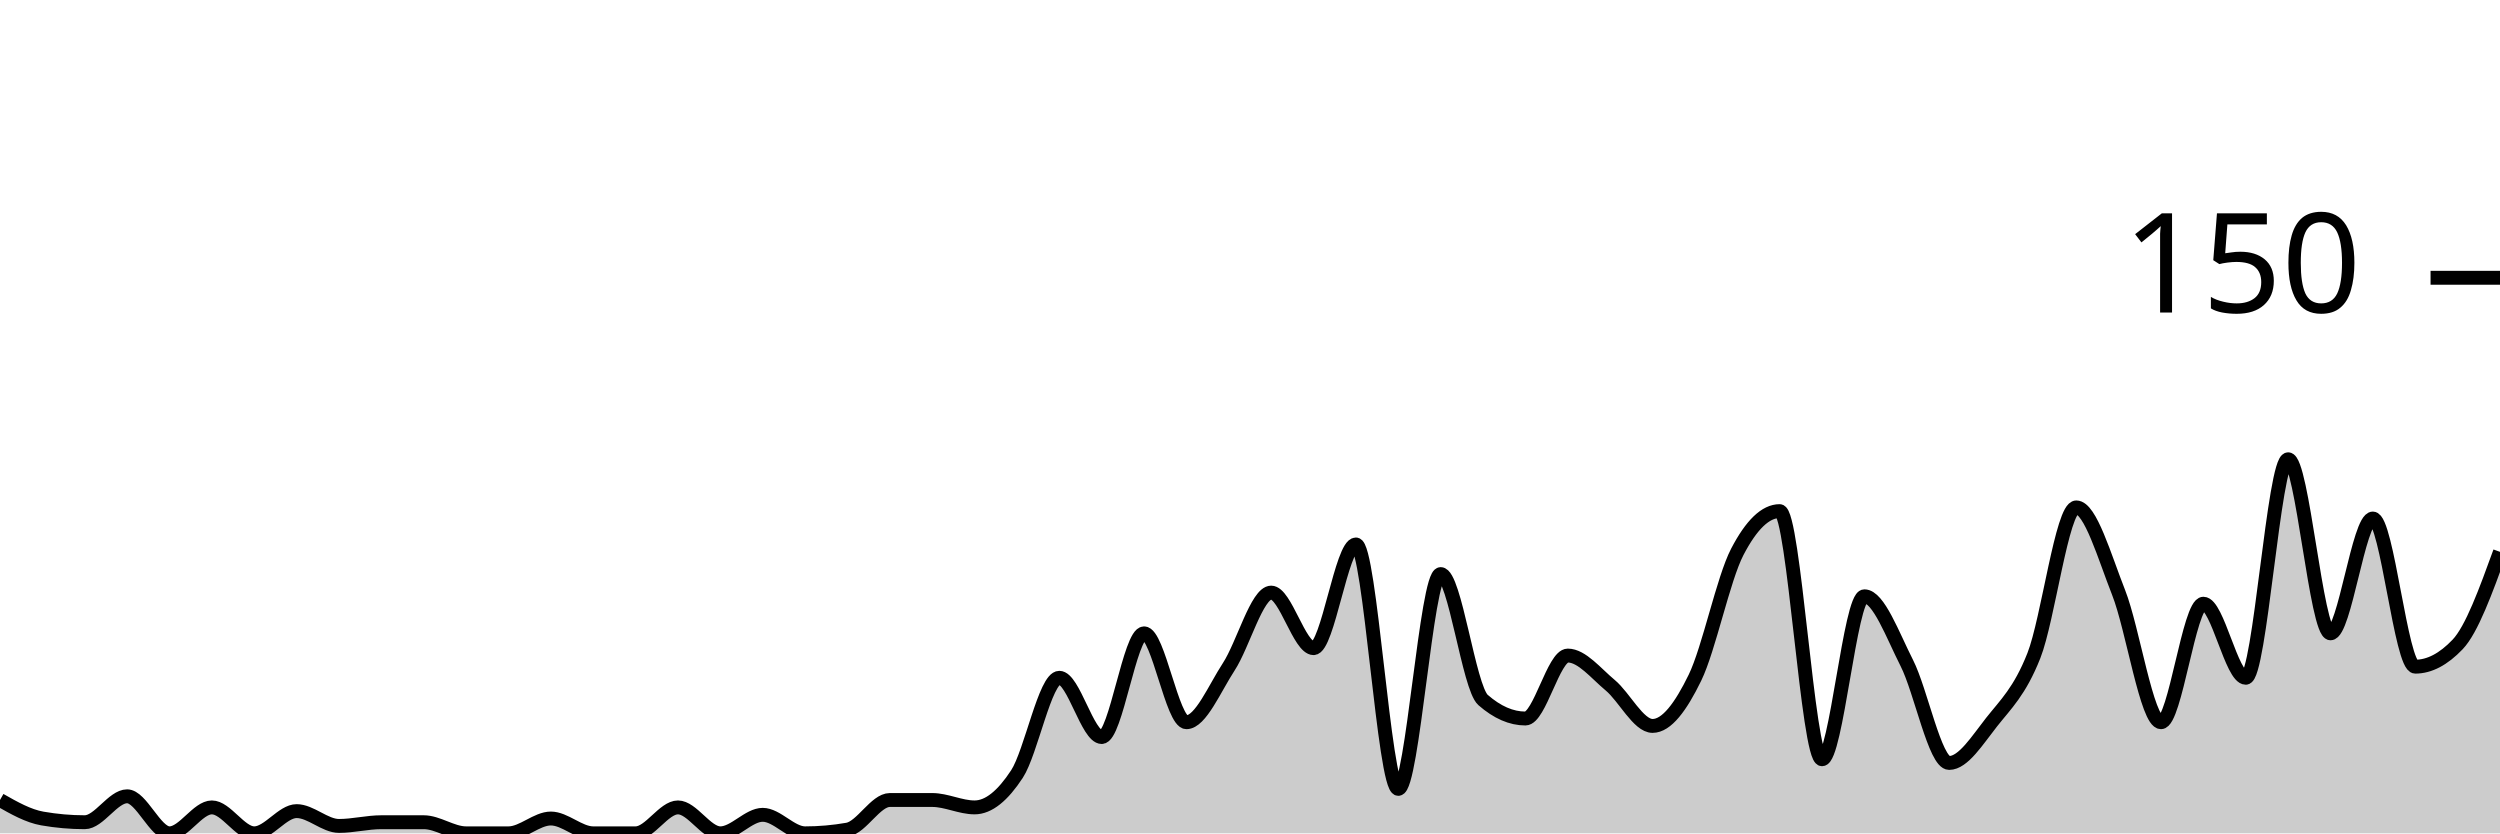
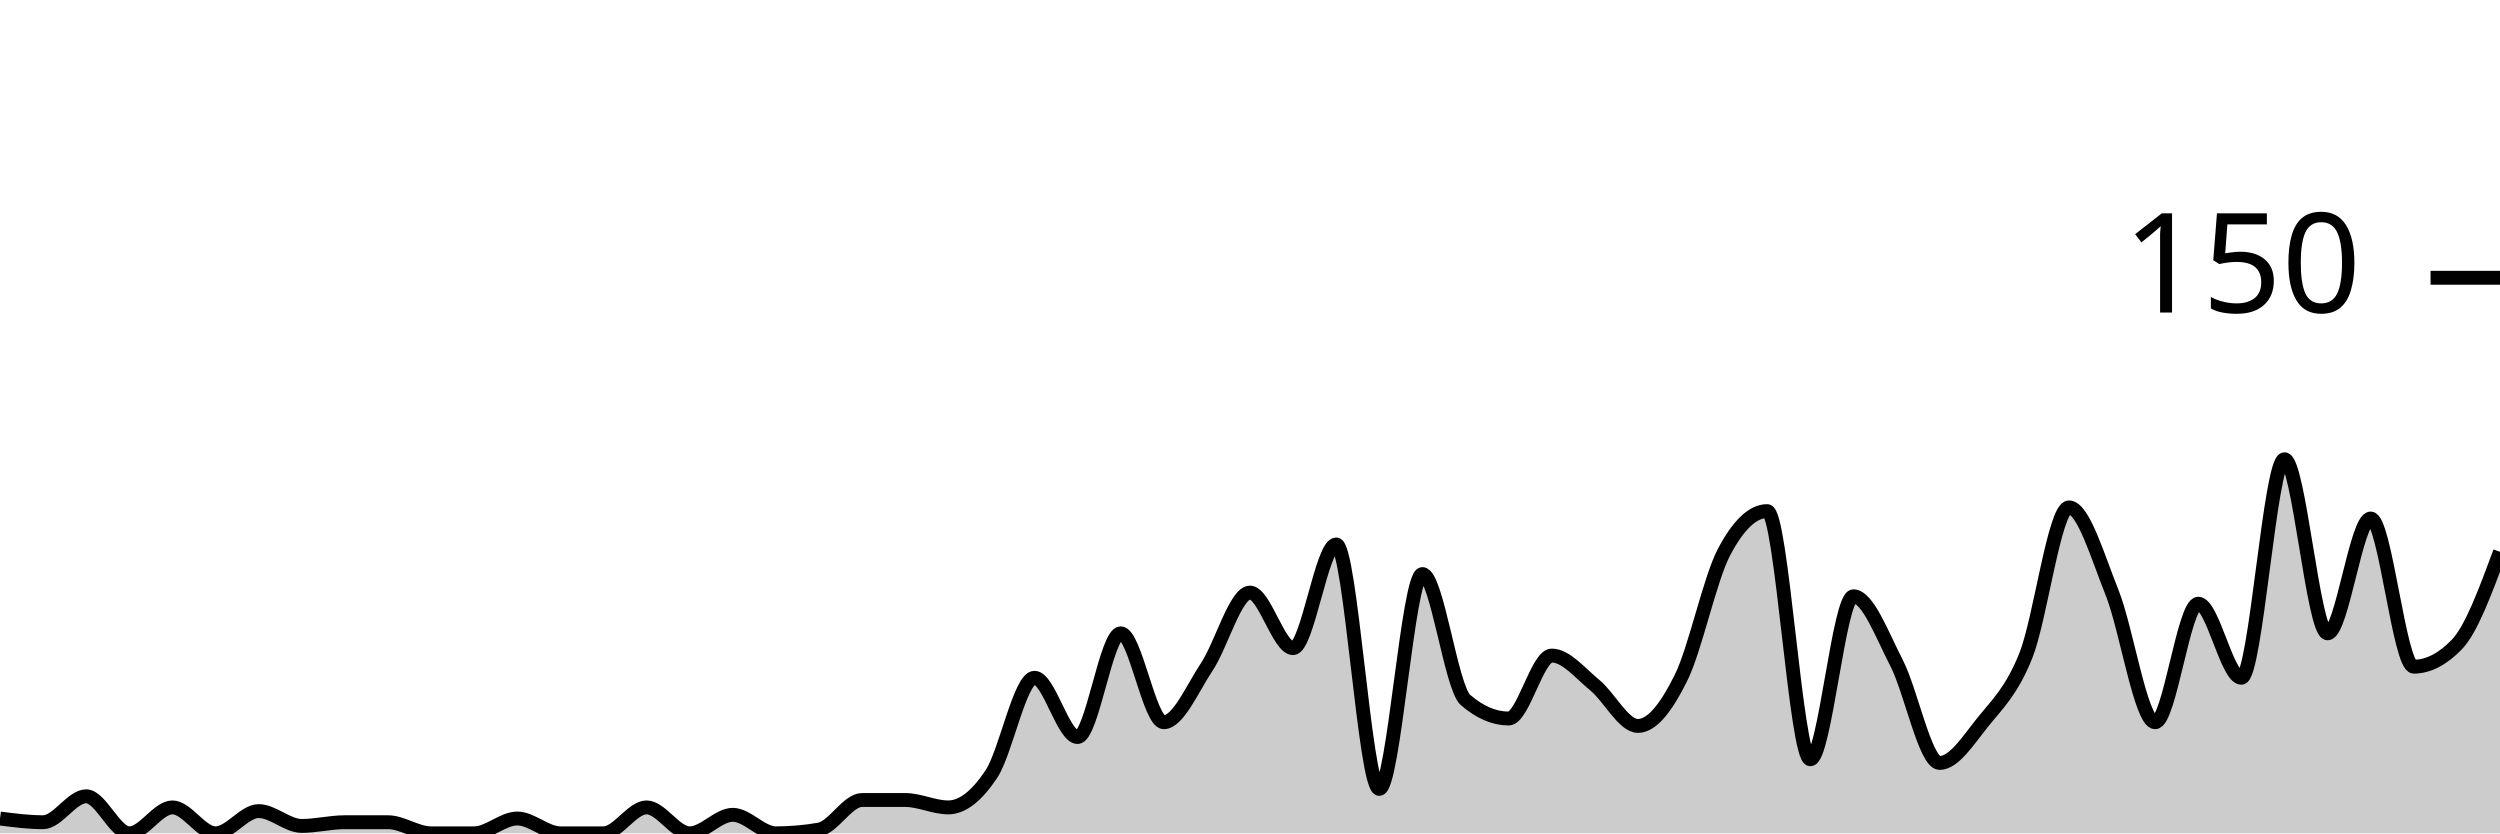
<svg xmlns="http://www.w3.org/2000/svg" viewBox="0 0 180 60">
  <g transform="translate(0,20)">
-     <path class="area" fill="rgba(0, 0, 0, 0.2)" d="M0,37.6C1.017,38.178,2.034,38.756,3.051,38.933C4.068,39.111,5.085,39.2,6.102,39.2C7.119,39.2,8.136,37.333,9.153,37.333C10.169,37.333,11.186,40,12.203,40C13.22,40,14.237,38.133,15.254,38.133C16.271,38.133,17.288,40,18.305,40C19.322,40,20.339,38.4,21.356,38.4C22.373,38.4,23.39,39.467,24.407,39.467C25.424,39.467,26.441,39.2,27.458,39.2C28.475,39.2,29.492,39.2,30.508,39.2C31.525,39.2,32.542,40,33.559,40C34.576,40,35.593,40,36.61,40C37.627,40,38.644,38.933,39.661,38.933C40.678,38.933,41.695,40,42.712,40C43.729,40,44.746,40,45.763,40C46.78,40,47.797,38.133,48.814,38.133C49.831,38.133,50.847,40,51.864,40C52.881,40,53.898,38.667,54.915,38.667C55.932,38.667,56.949,40,57.966,40C58.983,40,60,39.911,61.017,39.733C62.034,39.556,63.051,37.6,64.068,37.6C65.085,37.6,66.102,37.6,67.119,37.6C68.136,37.6,69.153,38.133,70.169,38.133C71.186,38.133,72.203,37.289,73.22,35.733C74.237,34.178,75.254,28.8,76.271,28.8C77.288,28.8,78.305,33.067,79.322,33.067C80.339,33.067,81.356,25.6,82.373,25.6C83.39,25.6,84.407,32,85.424,32C86.441,32,87.458,29.556,88.475,28C89.492,26.444,90.508,22.667,91.525,22.667C92.542,22.667,93.559,26.667,94.576,26.667C95.593,26.667,96.61,19.2,97.627,19.2C98.644,19.2,99.661,36.8,100.678,36.8C101.695,36.8,102.712,21.333,103.729,21.333C104.746,21.333,105.763,29.511,106.78,30.4C107.797,31.289,108.814,31.733,109.831,31.733C110.847,31.733,111.864,27.2,112.881,27.2C113.898,27.2,114.915,28.489,115.932,29.333C116.949,30.178,117.966,32.267,118.983,32.267C120,32.267,121.017,30.889,122.034,28.8C123.051,26.711,124.068,21.689,125.085,19.733C126.102,17.778,127.119,16.8,128.136,16.8C129.153,16.8,130.169,34.667,131.186,34.667C132.203,34.667,133.22,22.933,134.237,22.933C135.254,22.933,136.271,25.733,137.288,27.733C138.305,29.733,139.322,34.933,140.339,34.933C141.356,34.933,142.373,33.289,143.39,32C144.407,30.711,145.424,29.778,146.441,27.2C147.458,24.622,148.475,16.533,149.492,16.533C150.508,16.533,151.525,20.089,152.542,22.667C153.559,25.244,154.576,32,155.593,32C156.61,32,157.627,23.467,158.644,23.467C159.661,23.467,160.678,28.8,161.695,28.8C162.712,28.8,163.729,13.067,164.746,13.067C165.763,13.067,166.78,25.6,167.797,25.6C168.814,25.6,169.831,17.333,170.847,17.333C171.864,17.333,172.881,28,173.898,28C174.915,28,175.932,27.467,176.949,26.4C177.966,25.333,178.983,22.533,180,19.733L180,40C178.983,40,177.966,40,176.949,40C175.932,40,174.915,40,173.898,40C172.881,40,171.864,40,170.847,40C169.831,40,168.814,40,167.797,40C166.78,40,165.763,40,164.746,40C163.729,40,162.712,40,161.695,40C160.678,40,159.661,40,158.644,40C157.627,40,156.61,40,155.593,40C154.576,40,153.559,40,152.542,40C151.525,40,150.508,40,149.492,40C148.475,40,147.458,40,146.441,40C145.424,40,144.407,40,143.39,40C142.373,40,141.356,40,140.339,40C139.322,40,138.305,40,137.288,40C136.271,40,135.254,40,134.237,40C133.22,40,132.203,40,131.186,40C130.169,40,129.153,40,128.136,40C127.119,40,126.102,40,125.085,40C124.068,40,123.051,40,122.034,40C121.017,40,120,40,118.983,40C117.966,40,116.949,40,115.932,40C114.915,40,113.898,40,112.881,40C111.864,40,110.847,40,109.831,40C108.814,40,107.797,40,106.78,40C105.763,40,104.746,40,103.729,40C102.712,40,101.695,40,100.678,40C99.661,40,98.644,40,97.627,40C96.61,40,95.593,40,94.576,40C93.559,40,92.542,40,91.525,40C90.508,40,89.492,40,88.475,40C87.458,40,86.441,40,85.424,40C84.407,40,83.39,40,82.373,40C81.356,40,80.339,40,79.322,40C78.305,40,77.288,40,76.271,40C75.254,40,74.237,40,73.22,40C72.203,40,71.186,40,70.169,40C69.153,40,68.136,40,67.119,40C66.102,40,65.085,40,64.068,40C63.051,40,62.034,40,61.017,40C60,40,58.983,40,57.966,40C56.949,40,55.932,40,54.915,40C53.898,40,52.881,40,51.864,40C50.847,40,49.831,40,48.814,40C47.797,40,46.78,40,45.763,40C44.746,40,43.729,40,42.712,40C41.695,40,40.678,40,39.661,40C38.644,40,37.627,40,36.61,40C35.593,40,34.576,40,33.559,40C32.542,40,31.525,40,30.508,40C29.492,40,28.475,40,27.458,40C26.441,40,25.424,40,24.407,40C23.39,40,22.373,40,21.356,40C20.339,40,19.322,40,18.305,40C17.288,40,16.271,40,15.254,40C14.237,40,13.22,40,12.203,40C11.186,40,10.169,40,9.153,40C8.136,40,7.119,40,6.102,40C5.085,40,4.068,40,3.051,40C2.034,40,1.017,40,0,40Z" />
-     <path class="line" stroke="black" fill="none" d="M0,37.6C1.017,38.178,2.034,38.756,3.051,38.933C4.068,39.111,5.085,39.2,6.102,39.2C7.119,39.2,8.136,37.333,9.153,37.333C10.169,37.333,11.186,40,12.203,40C13.22,40,14.237,38.133,15.254,38.133C16.271,38.133,17.288,40,18.305,40C19.322,40,20.339,38.4,21.356,38.4C22.373,38.4,23.39,39.467,24.407,39.467C25.424,39.467,26.441,39.2,27.458,39.2C28.475,39.2,29.492,39.2,30.508,39.2C31.525,39.2,32.542,40,33.559,40C34.576,40,35.593,40,36.61,40C37.627,40,38.644,38.933,39.661,38.933C40.678,38.933,41.695,40,42.712,40C43.729,40,44.746,40,45.763,40C46.78,40,47.797,38.133,48.814,38.133C49.831,38.133,50.847,40,51.864,40C52.881,40,53.898,38.667,54.915,38.667C55.932,38.667,56.949,40,57.966,40C58.983,40,60,39.911,61.017,39.733C62.034,39.556,63.051,37.6,64.068,37.6C65.085,37.6,66.102,37.6,67.119,37.6C68.136,37.6,69.153,38.133,70.169,38.133C71.186,38.133,72.203,37.289,73.22,35.733C74.237,34.178,75.254,28.8,76.271,28.8C77.288,28.8,78.305,33.067,79.322,33.067C80.339,33.067,81.356,25.6,82.373,25.6C83.39,25.6,84.407,32,85.424,32C86.441,32,87.458,29.556,88.475,28C89.492,26.444,90.508,22.667,91.525,22.667C92.542,22.667,93.559,26.667,94.576,26.667C95.593,26.667,96.61,19.2,97.627,19.2C98.644,19.2,99.661,36.8,100.678,36.8C101.695,36.8,102.712,21.333,103.729,21.333C104.746,21.333,105.763,29.511,106.78,30.4C107.797,31.289,108.814,31.733,109.831,31.733C110.847,31.733,111.864,27.2,112.881,27.2C113.898,27.2,114.915,28.489,115.932,29.333C116.949,30.178,117.966,32.267,118.983,32.267C120,32.267,121.017,30.889,122.034,28.8C123.051,26.711,124.068,21.689,125.085,19.733C126.102,17.778,127.119,16.8,128.136,16.8C129.153,16.8,130.169,34.667,131.186,34.667C132.203,34.667,133.22,22.933,134.237,22.933C135.254,22.933,136.271,25.733,137.288,27.733C138.305,29.733,139.322,34.933,140.339,34.933C141.356,34.933,142.373,33.289,143.39,32C144.407,30.711,145.424,29.778,146.441,27.2C147.458,24.622,148.475,16.533,149.492,16.533C150.508,16.533,151.525,20.089,152.542,22.667C153.559,25.244,154.576,32,155.593,32C156.61,32,157.627,23.467,158.644,23.467C159.661,23.467,160.678,28.8,161.695,28.8C162.712,28.8,163.729,13.067,164.746,13.067C165.763,13.067,166.78,25.6,167.797,25.6C168.814,25.6,169.831,17.333,170.847,17.333C171.864,17.333,172.881,28,173.898,28C174.915,28,175.932,27.467,176.949,26.4C177.966,25.333,178.983,22.533,180,19.733" />
+     <path class="area" fill="rgba(0, 0, 0, 0.2)" d="M0,38.933C1.034,39.067,2.069,39.2,3.103,39.2C4.138,39.2,5.172,37.333,6.207,37.333C7.241,37.333,8.276,40,9.31,40C10.345,40,11.379,38.133,12.414,38.133C13.448,38.133,14.483,40,15.517,40C16.552,40,17.586,38.4,18.621,38.4C19.655,38.4,20.69,39.467,21.724,39.467C22.759,39.467,23.793,39.2,24.828,39.2C25.862,39.2,26.897,39.2,27.931,39.2C28.966,39.2,30,40,31.034,40C32.069,40,33.103,40,34.138,40C35.172,40,36.207,38.933,37.241,38.933C38.276,38.933,39.31,40,40.345,40C41.379,40,42.414,40,43.448,40C44.483,40,45.517,38.133,46.552,38.133C47.586,38.133,48.621,40,49.655,40C50.69,40,51.724,38.667,52.759,38.667C53.793,38.667,54.828,40,55.862,40C56.897,40,57.931,39.911,58.966,39.733C60,39.556,61.034,37.6,62.069,37.6C63.103,37.6,64.138,37.6,65.172,37.6C66.207,37.6,67.241,38.133,68.276,38.133C69.31,38.133,70.345,37.289,71.379,35.733C72.414,34.178,73.448,28.8,74.483,28.8C75.517,28.8,76.552,33.067,77.586,33.067C78.621,33.067,79.655,25.6,80.69,25.6C81.724,25.6,82.759,32,83.793,32C84.828,32,85.862,29.556,86.897,28C87.931,26.444,88.966,22.667,90,22.667C91.034,22.667,92.069,26.667,93.103,26.667C94.138,26.667,95.172,19.2,96.207,19.2C97.241,19.2,98.276,36.8,99.31,36.8C100.345,36.8,101.379,21.333,102.414,21.333C103.448,21.333,104.483,29.511,105.517,30.4C106.552,31.289,107.586,31.733,108.621,31.733C109.655,31.733,110.69,27.2,111.724,27.2C112.759,27.2,113.793,28.489,114.828,29.333C115.862,30.178,116.897,32.267,117.931,32.267C118.966,32.267,120,30.889,121.034,28.8C122.069,26.711,123.103,21.689,124.138,19.733C125.172,17.778,126.207,16.8,127.241,16.8C128.276,16.8,129.31,34.667,130.345,34.667C131.379,34.667,132.414,22.933,133.448,22.933C134.483,22.933,135.517,25.733,136.552,27.733C137.586,29.733,138.621,34.933,139.655,34.933C140.69,34.933,141.724,33.289,142.759,32C143.793,30.711,144.828,29.778,145.862,27.2C146.897,24.622,147.931,16.533,148.966,16.533C150,16.533,151.034,20.089,152.069,22.667C153.103,25.244,154.138,32,155.172,32C156.207,32,157.241,23.467,158.276,23.467C159.31,23.467,160.345,28.8,161.379,28.8C162.414,28.8,163.448,13.067,164.483,13.067C165.517,13.067,166.552,25.6,167.586,25.6C168.621,25.6,169.655,17.333,170.69,17.333C171.724,17.333,172.759,28,173.793,28C174.828,28,175.862,27.467,176.897,26.4C177.931,25.333,178.966,22.533,180,19.733L180,40C178.966,40,177.931,40,176.897,40C175.862,40,174.828,40,173.793,40C172.759,40,171.724,40,170.69,40C169.655,40,168.621,40,167.586,40C166.552,40,165.517,40,164.483,40C163.448,40,162.414,40,161.379,40C160.345,40,159.31,40,158.276,40C157.241,40,156.207,40,155.172,40C154.138,40,153.103,40,152.069,40C151.034,40,150,40,148.966,40C147.931,40,146.897,40,145.862,40C144.828,40,143.793,40,142.759,40C141.724,40,140.69,40,139.655,40C138.621,40,137.586,40,136.552,40C135.517,40,134.483,40,133.448,40C132.414,40,131.379,40,130.345,40C129.31,40,128.276,40,127.241,40C126.207,40,125.172,40,124.138,40C123.103,40,122.069,40,121.034,40C120,40,118.966,40,117.931,40C116.897,40,115.862,40,114.828,40C113.793,40,112.759,40,111.724,40C110.69,40,109.655,40,108.621,40C107.586,40,106.552,40,105.517,40C104.483,40,103.448,40,102.414,40C101.379,40,100.345,40,99.31,40C98.276,40,97.241,40,96.207,40C95.172,40,94.138,40,93.103,40C92.069,40,91.034,40,90,40C88.966,40,87.931,40,86.897,40C85.862,40,84.828,40,83.793,40C82.759,40,81.724,40,80.69,40C79.655,40,78.621,40,77.586,40C76.552,40,75.517,40,74.483,40C73.448,40,72.414,40,71.379,40C70.345,40,69.31,40,68.276,40C67.241,40,66.207,40,65.172,40C64.138,40,63.103,40,62.069,40C61.034,40,60,40,58.966,40C57.931,40,56.897,40,55.862,40C54.828,40,53.793,40,52.759,40C51.724,40,50.69,40,49.655,40C48.621,40,47.586,40,46.552,40C45.517,40,44.483,40,43.448,40C42.414,40,41.379,40,40.345,40C39.31,40,38.276,40,37.241,40C36.207,40,35.172,40,34.138,40C33.103,40,32.069,40,31.034,40C30,40,28.966,40,27.931,40C26.897,40,25.862,40,24.828,40C23.793,40,22.759,40,21.724,40C20.69,40,19.655,40,18.621,40C17.586,40,16.552,40,15.517,40C14.483,40,13.448,40,12.414,40C11.379,40,10.345,40,9.31,40C8.276,40,7.241,40,6.207,40C5.172,40,4.138,40,3.103,40C2.069,40,1.034,40,0,40Z" />
+     <path class="line" stroke="black" fill="none" d="M0,38.933C1.034,39.067,2.069,39.2,3.103,39.2C4.138,39.2,5.172,37.333,6.207,37.333C7.241,37.333,8.276,40,9.31,40C10.345,40,11.379,38.133,12.414,38.133C13.448,38.133,14.483,40,15.517,40C16.552,40,17.586,38.4,18.621,38.4C19.655,38.4,20.69,39.467,21.724,39.467C22.759,39.467,23.793,39.2,24.828,39.2C25.862,39.2,26.897,39.2,27.931,39.2C28.966,39.2,30,40,31.034,40C32.069,40,33.103,40,34.138,40C35.172,40,36.207,38.933,37.241,38.933C38.276,38.933,39.31,40,40.345,40C41.379,40,42.414,40,43.448,40C44.483,40,45.517,38.133,46.552,38.133C47.586,38.133,48.621,40,49.655,40C50.69,40,51.724,38.667,52.759,38.667C53.793,38.667,54.828,40,55.862,40C56.897,40,57.931,39.911,58.966,39.733C60,39.556,61.034,37.6,62.069,37.6C63.103,37.6,64.138,37.6,65.172,37.6C66.207,37.6,67.241,38.133,68.276,38.133C69.31,38.133,70.345,37.289,71.379,35.733C72.414,34.178,73.448,28.8,74.483,28.8C75.517,28.8,76.552,33.067,77.586,33.067C78.621,33.067,79.655,25.6,80.69,25.6C81.724,25.6,82.759,32,83.793,32C84.828,32,85.862,29.556,86.897,28C87.931,26.444,88.966,22.667,90,22.667C91.034,22.667,92.069,26.667,93.103,26.667C94.138,26.667,95.172,19.2,96.207,19.2C97.241,19.2,98.276,36.8,99.31,36.8C100.345,36.8,101.379,21.333,102.414,21.333C103.448,21.333,104.483,29.511,105.517,30.4C106.552,31.289,107.586,31.733,108.621,31.733C109.655,31.733,110.69,27.2,111.724,27.2C112.759,27.2,113.793,28.489,114.828,29.333C115.862,30.178,116.897,32.267,117.931,32.267C118.966,32.267,120,30.889,121.034,28.8C122.069,26.711,123.103,21.689,124.138,19.733C125.172,17.778,126.207,16.8,127.241,16.8C128.276,16.8,129.31,34.667,130.345,34.667C131.379,34.667,132.414,22.933,133.448,22.933C134.483,22.933,135.517,25.733,136.552,27.733C137.586,29.733,138.621,34.933,139.655,34.933C140.69,34.933,141.724,33.289,142.759,32C143.793,30.711,144.828,29.778,145.862,27.2C146.897,24.622,147.931,16.533,148.966,16.533C150,16.533,151.034,20.089,152.069,22.667C153.103,25.244,154.138,32,155.172,32C156.207,32,157.241,23.467,158.276,23.467C159.31,23.467,160.345,28.8,161.379,28.8C162.414,28.8,163.448,13.067,164.483,13.067C165.517,13.067,166.552,25.6,167.586,25.6C168.621,25.6,169.655,17.333,170.69,17.333C171.724,17.333,172.759,28,173.793,28C174.828,28,175.862,27.467,176.897,26.4C177.931,25.333,178.966,22.533,180,19.733" />
    <path class="axis-ceiling" stroke-width="1" stroke="black" fill="none" d="M175,0L180,0" />
    <text class="axis-ceiling-label" font-family="sans-serif" text-anchor="end" font-size="10px" x="170" y="2.5">150</text>
  </g>
</svg>
